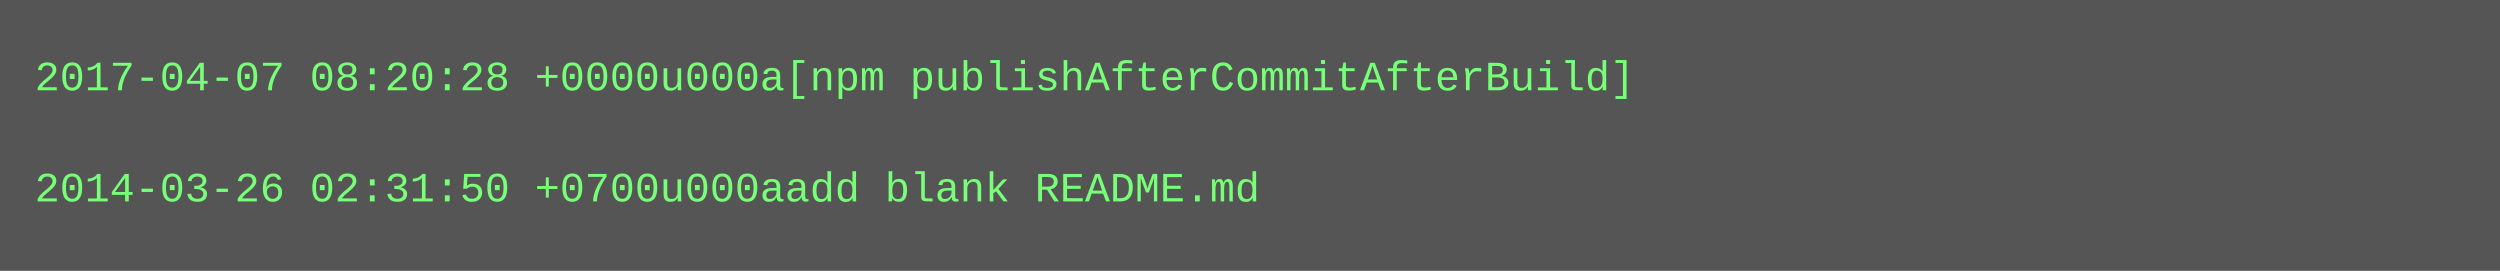
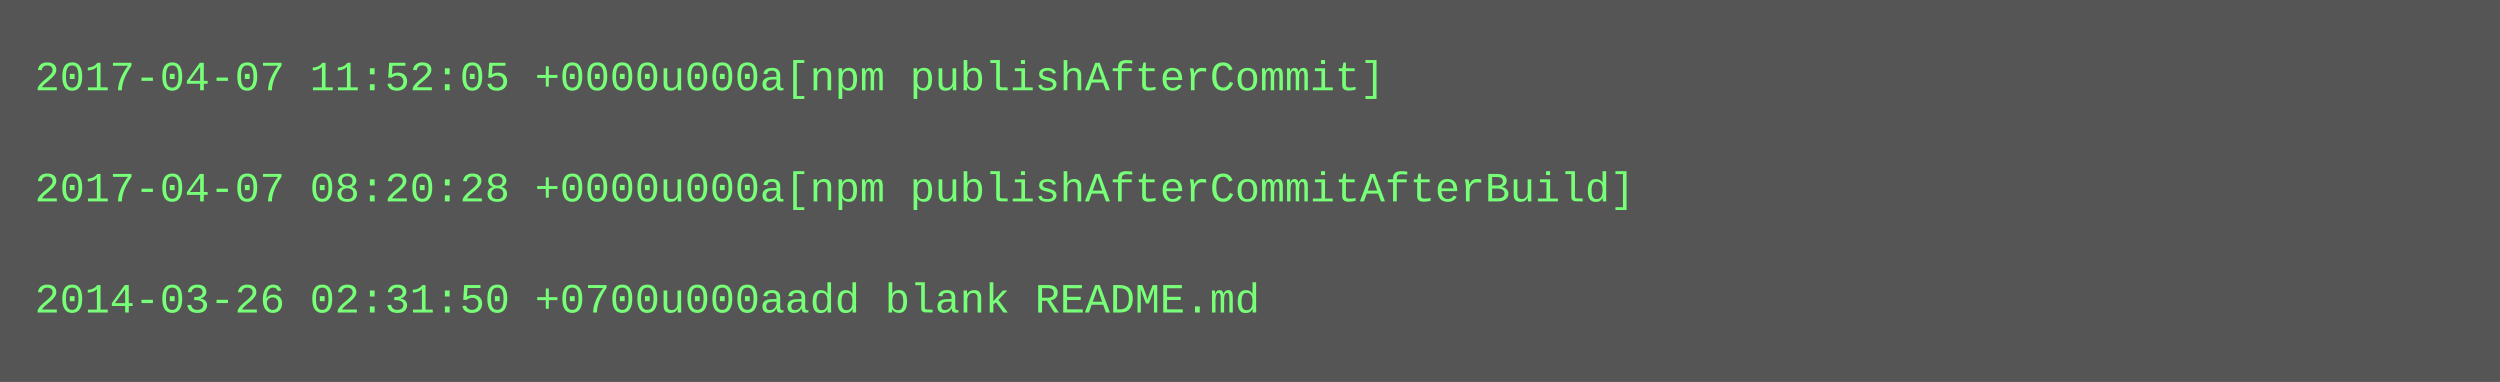
- <svg xmlns="http://www.w3.org/2000/svg" height="78" width="720">
-   <rect height="78" fill="#555" width="720" />
+ <svg xmlns="http://www.w3.org/2000/svg" height="110" width="720">
+   <rect height="110" fill="#555" width="720" />
  <text fill="#7f7" font-family="Courier New" font-size="12" xml:space="preserve">
-     <tspan x="10" y="26">2017-04-07 08:20:28 +0000u000a[npm publishAfterCommitAfterBuild]</tspan>
+     <tspan x="10" y="26">2017-04-07 11:52:05 +0000u000a[npm publishAfterCommit]</tspan>
    <tspan x="10" y="42" />
-     <tspan x="10" y="58">2014-03-26 02:31:50 +0700u000aadd blank README.md</tspan>
+     <tspan x="10" y="58">2017-04-07 08:20:28 +0000u000a[npm publishAfterCommitAfterBuild]</tspan>
+     <tspan x="10" y="74" />
+     <tspan x="10" y="90">2014-03-26 02:31:50 +0700u000aadd blank README.md</tspan>
  </text>
</svg>
